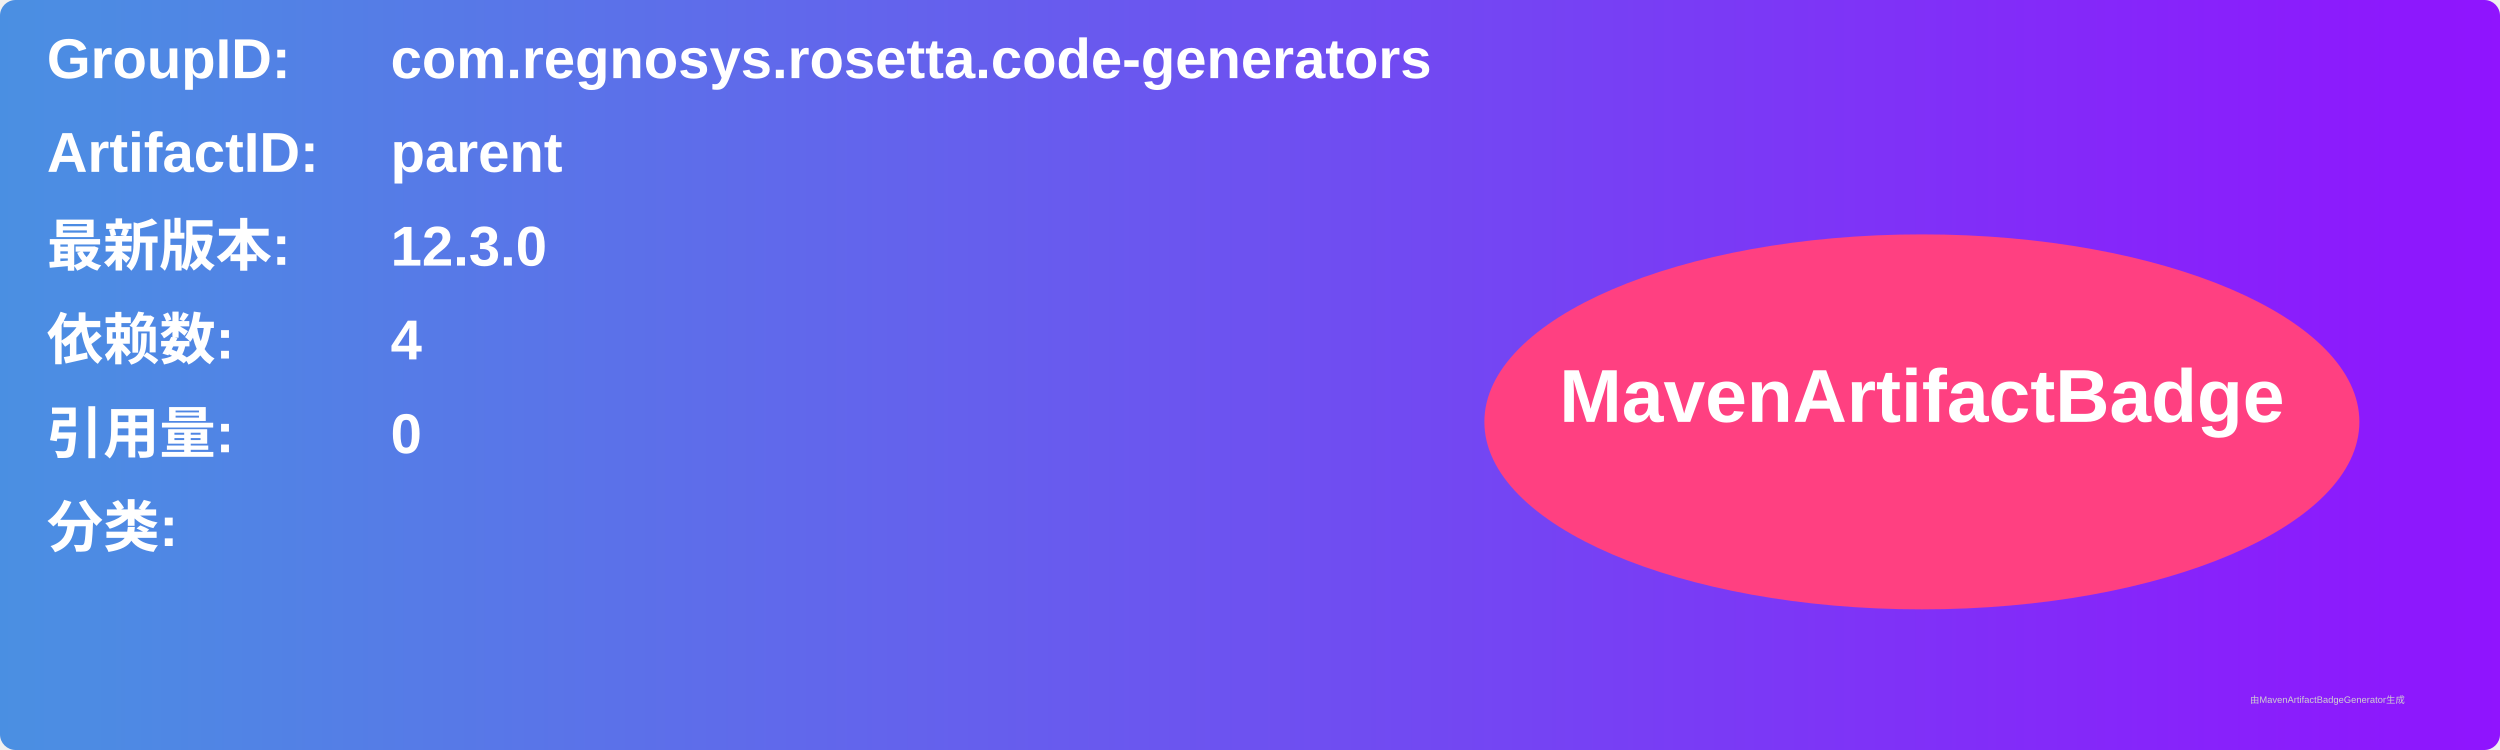
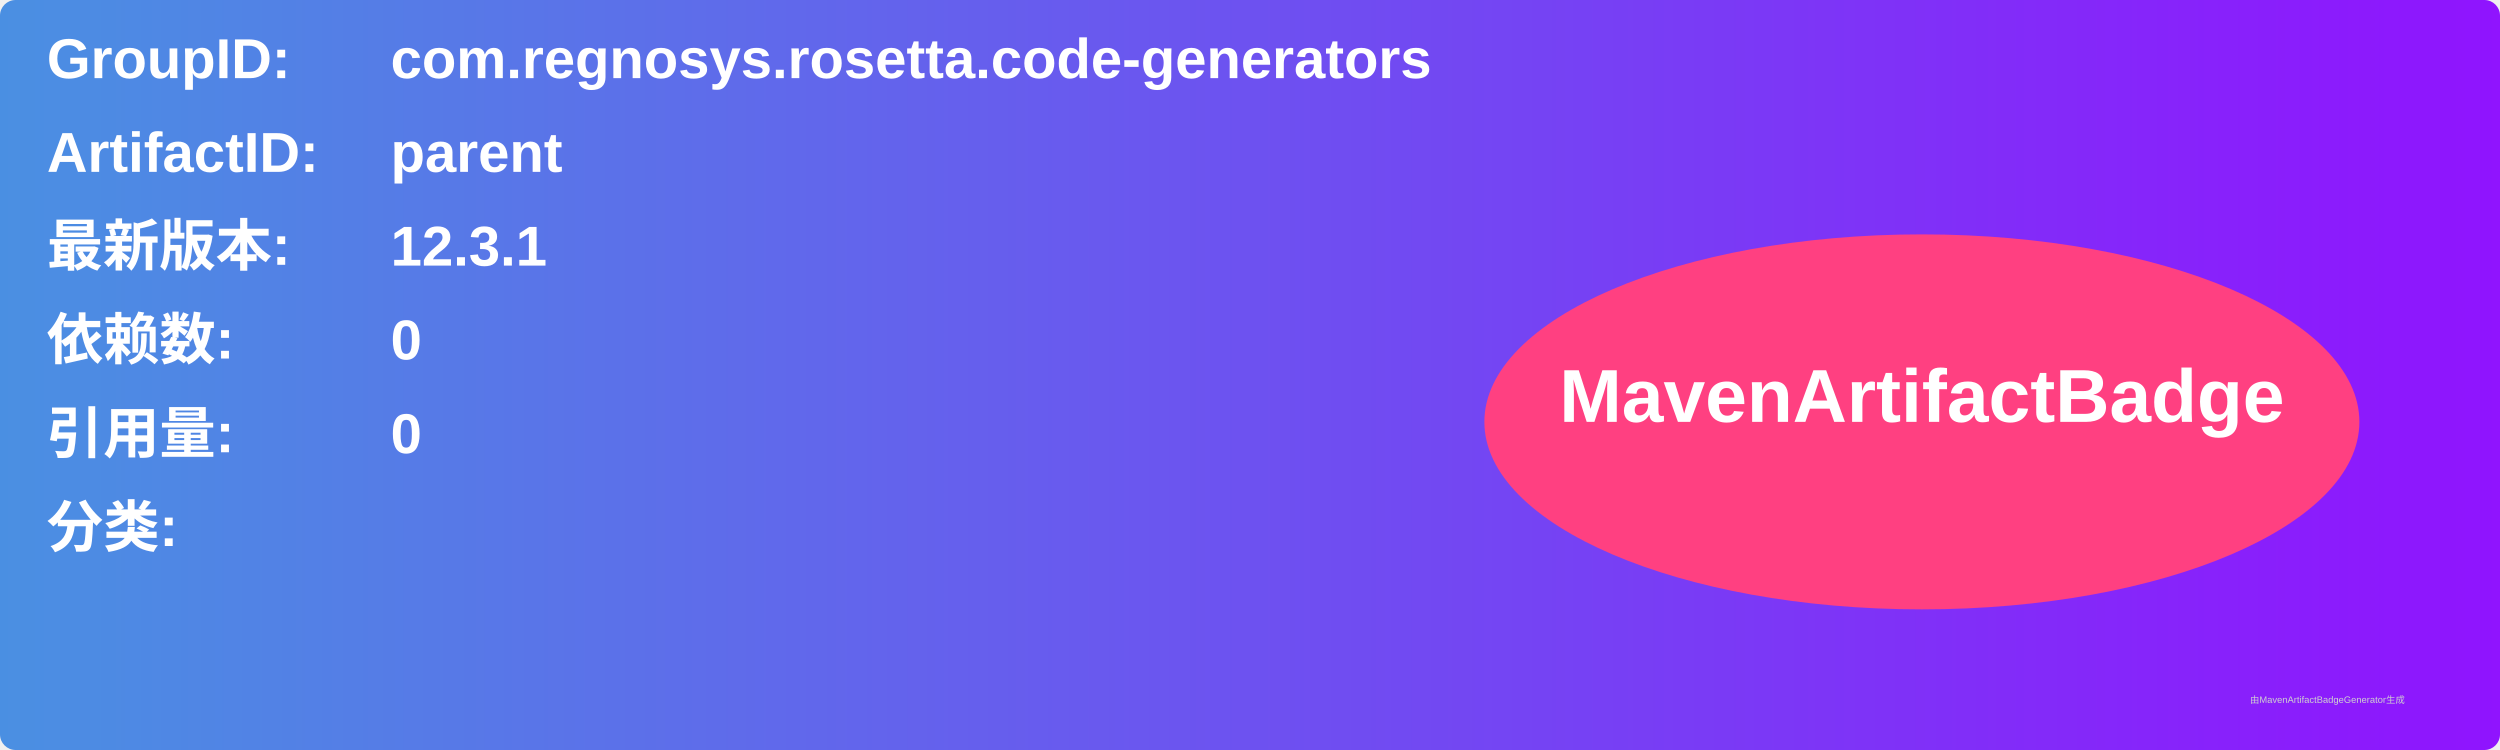
<svg xmlns="http://www.w3.org/2000/svg" width="800" height="240" viewBox="0 0 800 240">
  <linearGradient id="grad" x1="0%" y1="0%" x2="100%" y2="0%">
    <stop offset="0%" stop-color="#4a90e2" />
    <stop offset="100%" stop-color="#9013fe" />
  </linearGradient>
  <rect width="100%" height="100%" rx="5" ry="5" fill="url(#grad)" />
  <g transform="translate(15, 15)">
    <text x="0" y="10" font-family="Arial" font-size="18" fill="white" font-weight="bold" width="260">GroupID:</text>
    <text x="110" y="10" font-family="Arial" font-size="18" fill="white" font-weight="bold" width="460">com.regnosys.rosetta.code-generators</text>
    <text x="0" y="40" font-family="Arial" font-size="18" fill="white" font-weight="bold" width="260">ArtifactID:</text>
    <text x="110" y="40" font-family="Arial" font-size="18" fill="white" font-weight="bold" width="460">parent</text>
    <text x="0" y="70" font-family="Arial" font-size="18" fill="white" font-weight="bold">最新版本:</text>
    <text x="110" y="70" font-family="Arial" font-size="18" fill="white" font-weight="bold">
-       <tspan font-weight="bold">12.3.0</tspan>
+       <tspan font-weight="bold">12.3.1</tspan>
    </text>
    <text x="0" y="100" font-family="Arial" font-size="18" fill="white" font-weight="bold">依赖数: </text>
    <text x="110" y="100" font-family="Arial" font-size="18" fill="white">
-       <tspan font-weight="bold">4</tspan>
+       <tspan font-weight="bold">0</tspan>
    </text>
    <text x="0" y="130" font-family="Arial" font-size="18" fill="white" font-weight="bold">引用量: </text>
    <text x="110" y="130" font-family="Arial" font-size="18" fill="white">
      <tspan font-weight="bold">0</tspan>
    </text>
    <text x="0" y="160" font-family="Arial" font-size="18" fill="white" font-weight="bold">分类:</text>
    <text x="10" y="190" font-family="Arial" font-size="10" fill="white">
      <tspan font-weight="bold" />
    </text>
    <ellipse cx="600" cy="120" rx="140" ry="60" fill="#ff4081" />
    <text x="600" y="120" text-anchor="middle" font-family="Arial" font-size="24" fill="white" font-weight="bold">MavenArtifactBadge</text>
  </g>
  <text x="720" y="225" font-family="Arial" font-size="3" fill="#d0d0d0">由MavenArtifactBadgeGenerator生成</text>
</svg>
